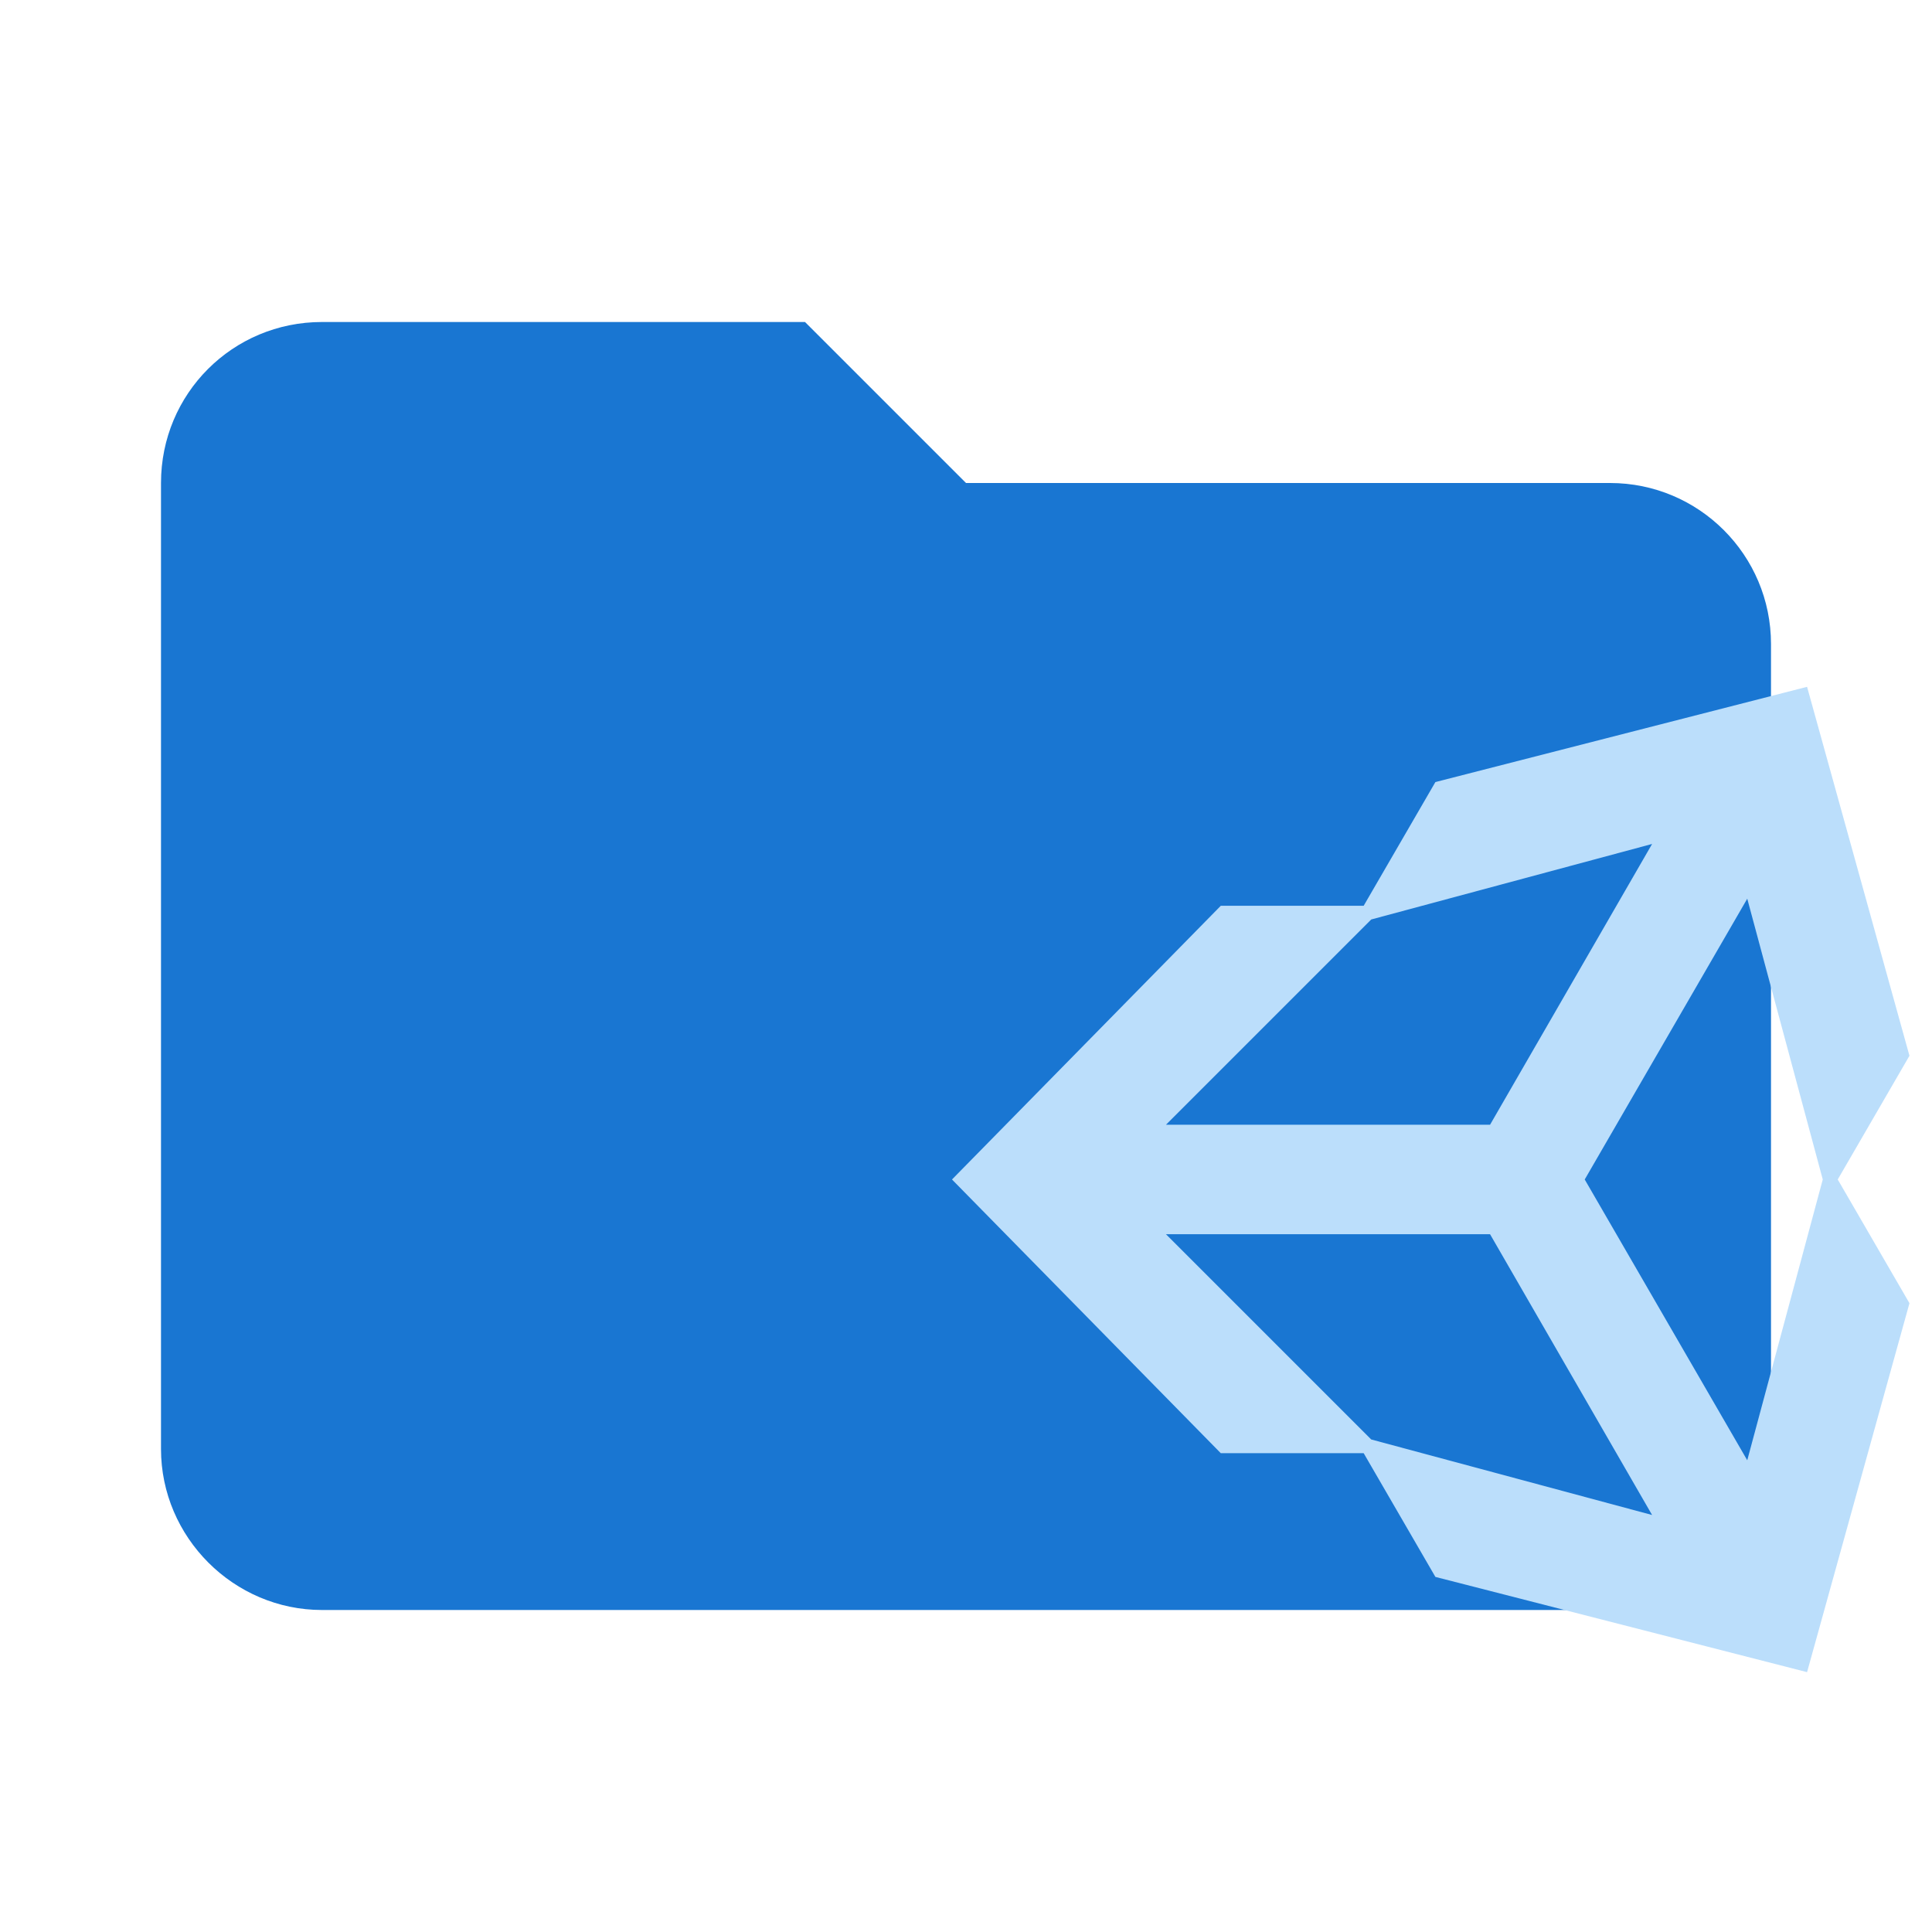
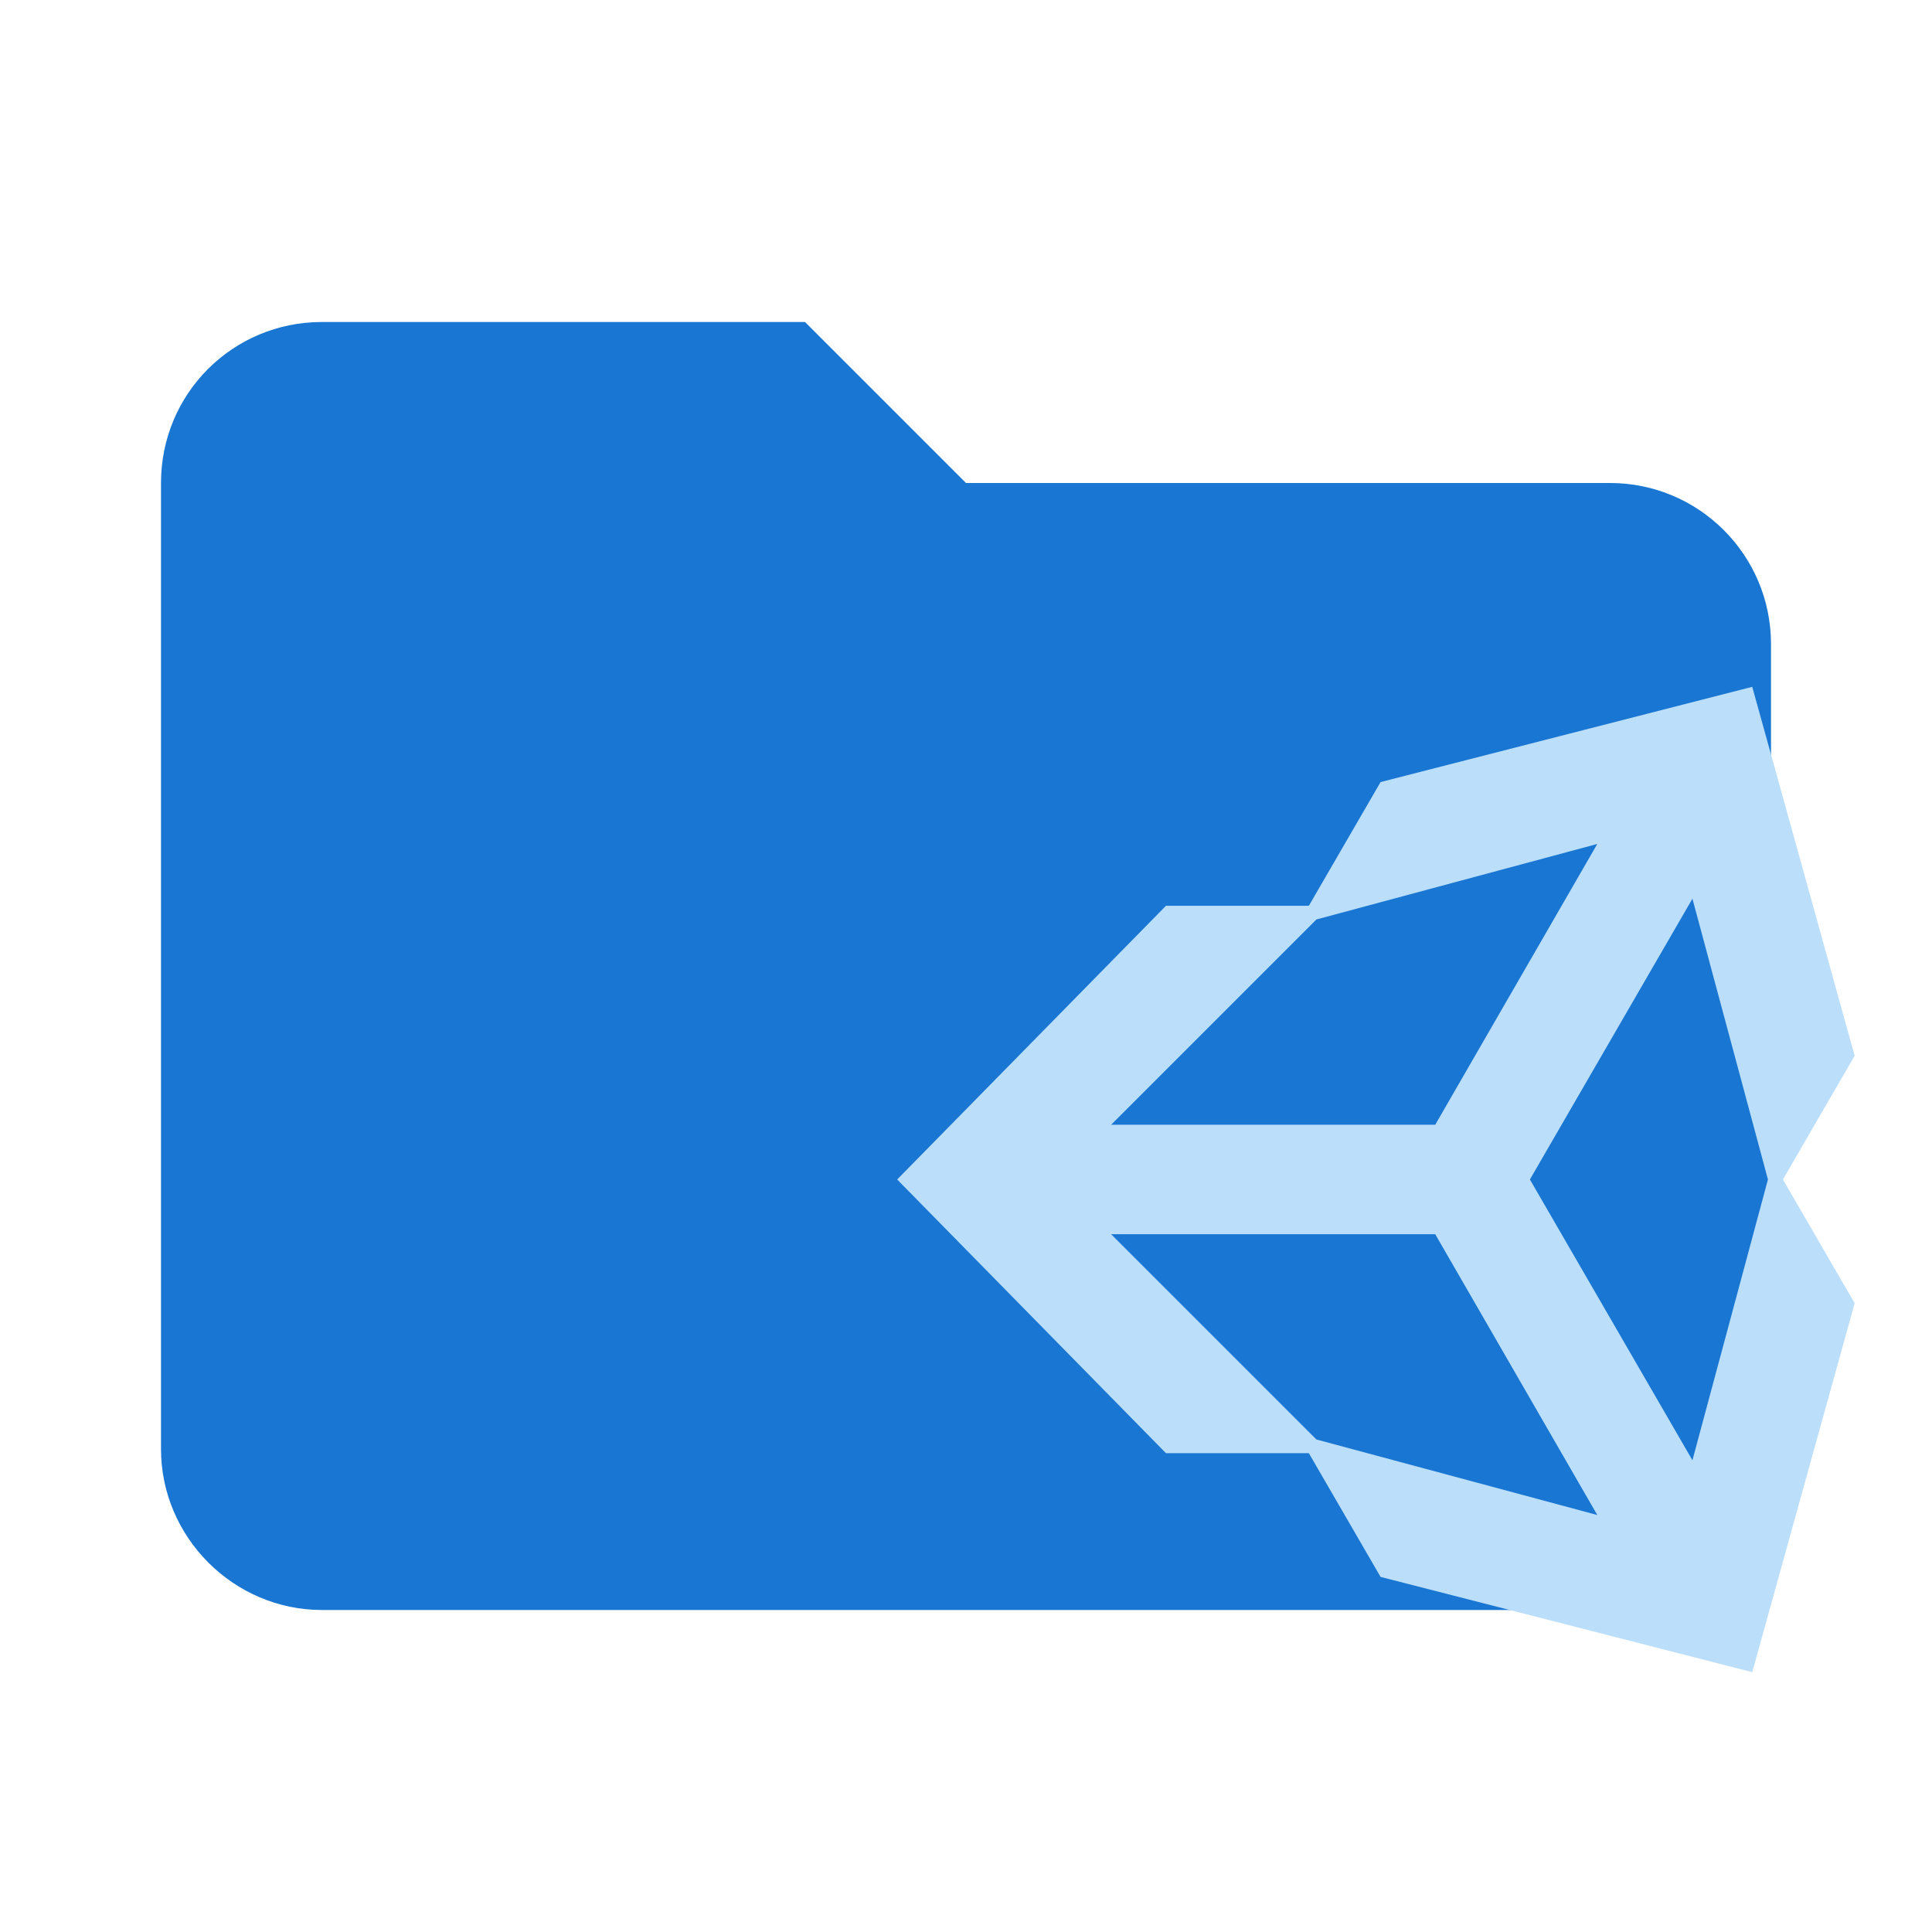
<svg xmlns="http://www.w3.org/2000/svg" clip-rule="evenodd" fill-rule="evenodd" stroke-linejoin="round" stroke-miterlimit="1.414" version="1.1" viewBox="0 0 24 24" xml:space="preserve">
  <path d="M10 4H4c-1.11 0-2 .89-2 2v12c0 1.097.903 2 2 2h16c1.097 0 2-.903 2-2V8a2 2 0 0 0-2-2h-8l-2-2z" fill="#1976d2" fill-rule="nonzero" />
-   <path d="m16.94 18.052h-1.775l-3.339-3.4 3.339-3.4h1.775l0.891-1.537 4.617-1.183 1.272 4.583-0.891 1.537 0.891 1.537-1.272 4.583-4.617-1.183-0.891-1.537m0.095-0.17 3.488 0.938-2.013-3.488h-4.026l2.55 2.55m4.671 0.258 0.938-3.488-0.938-3.488-2.019 3.488 2.019 3.488m-4.671-6.718-2.55 2.55h4.026l2.013-3.488z" fill="#bbdefb" stroke-width=".68" />
+   <path d="m16.259 18.052h-1.775l-3.339-3.4 3.339-3.4h1.775l0.891-1.537 4.617-1.183 1.272 4.583-0.891 1.537 0.891 1.537-1.272 4.583-4.617-1.183-0.891-1.537m0.095-0.17 3.488 0.938-2.013-3.488h-4.026l2.55 2.55m4.671 0.258 0.938-3.488-0.938-3.488-2.019 3.488 2.019 3.488m-4.671-6.718-2.55 2.55h4.026l2.013-3.488z" fill="#bbdefb" stroke-width=".68" />
</svg>
